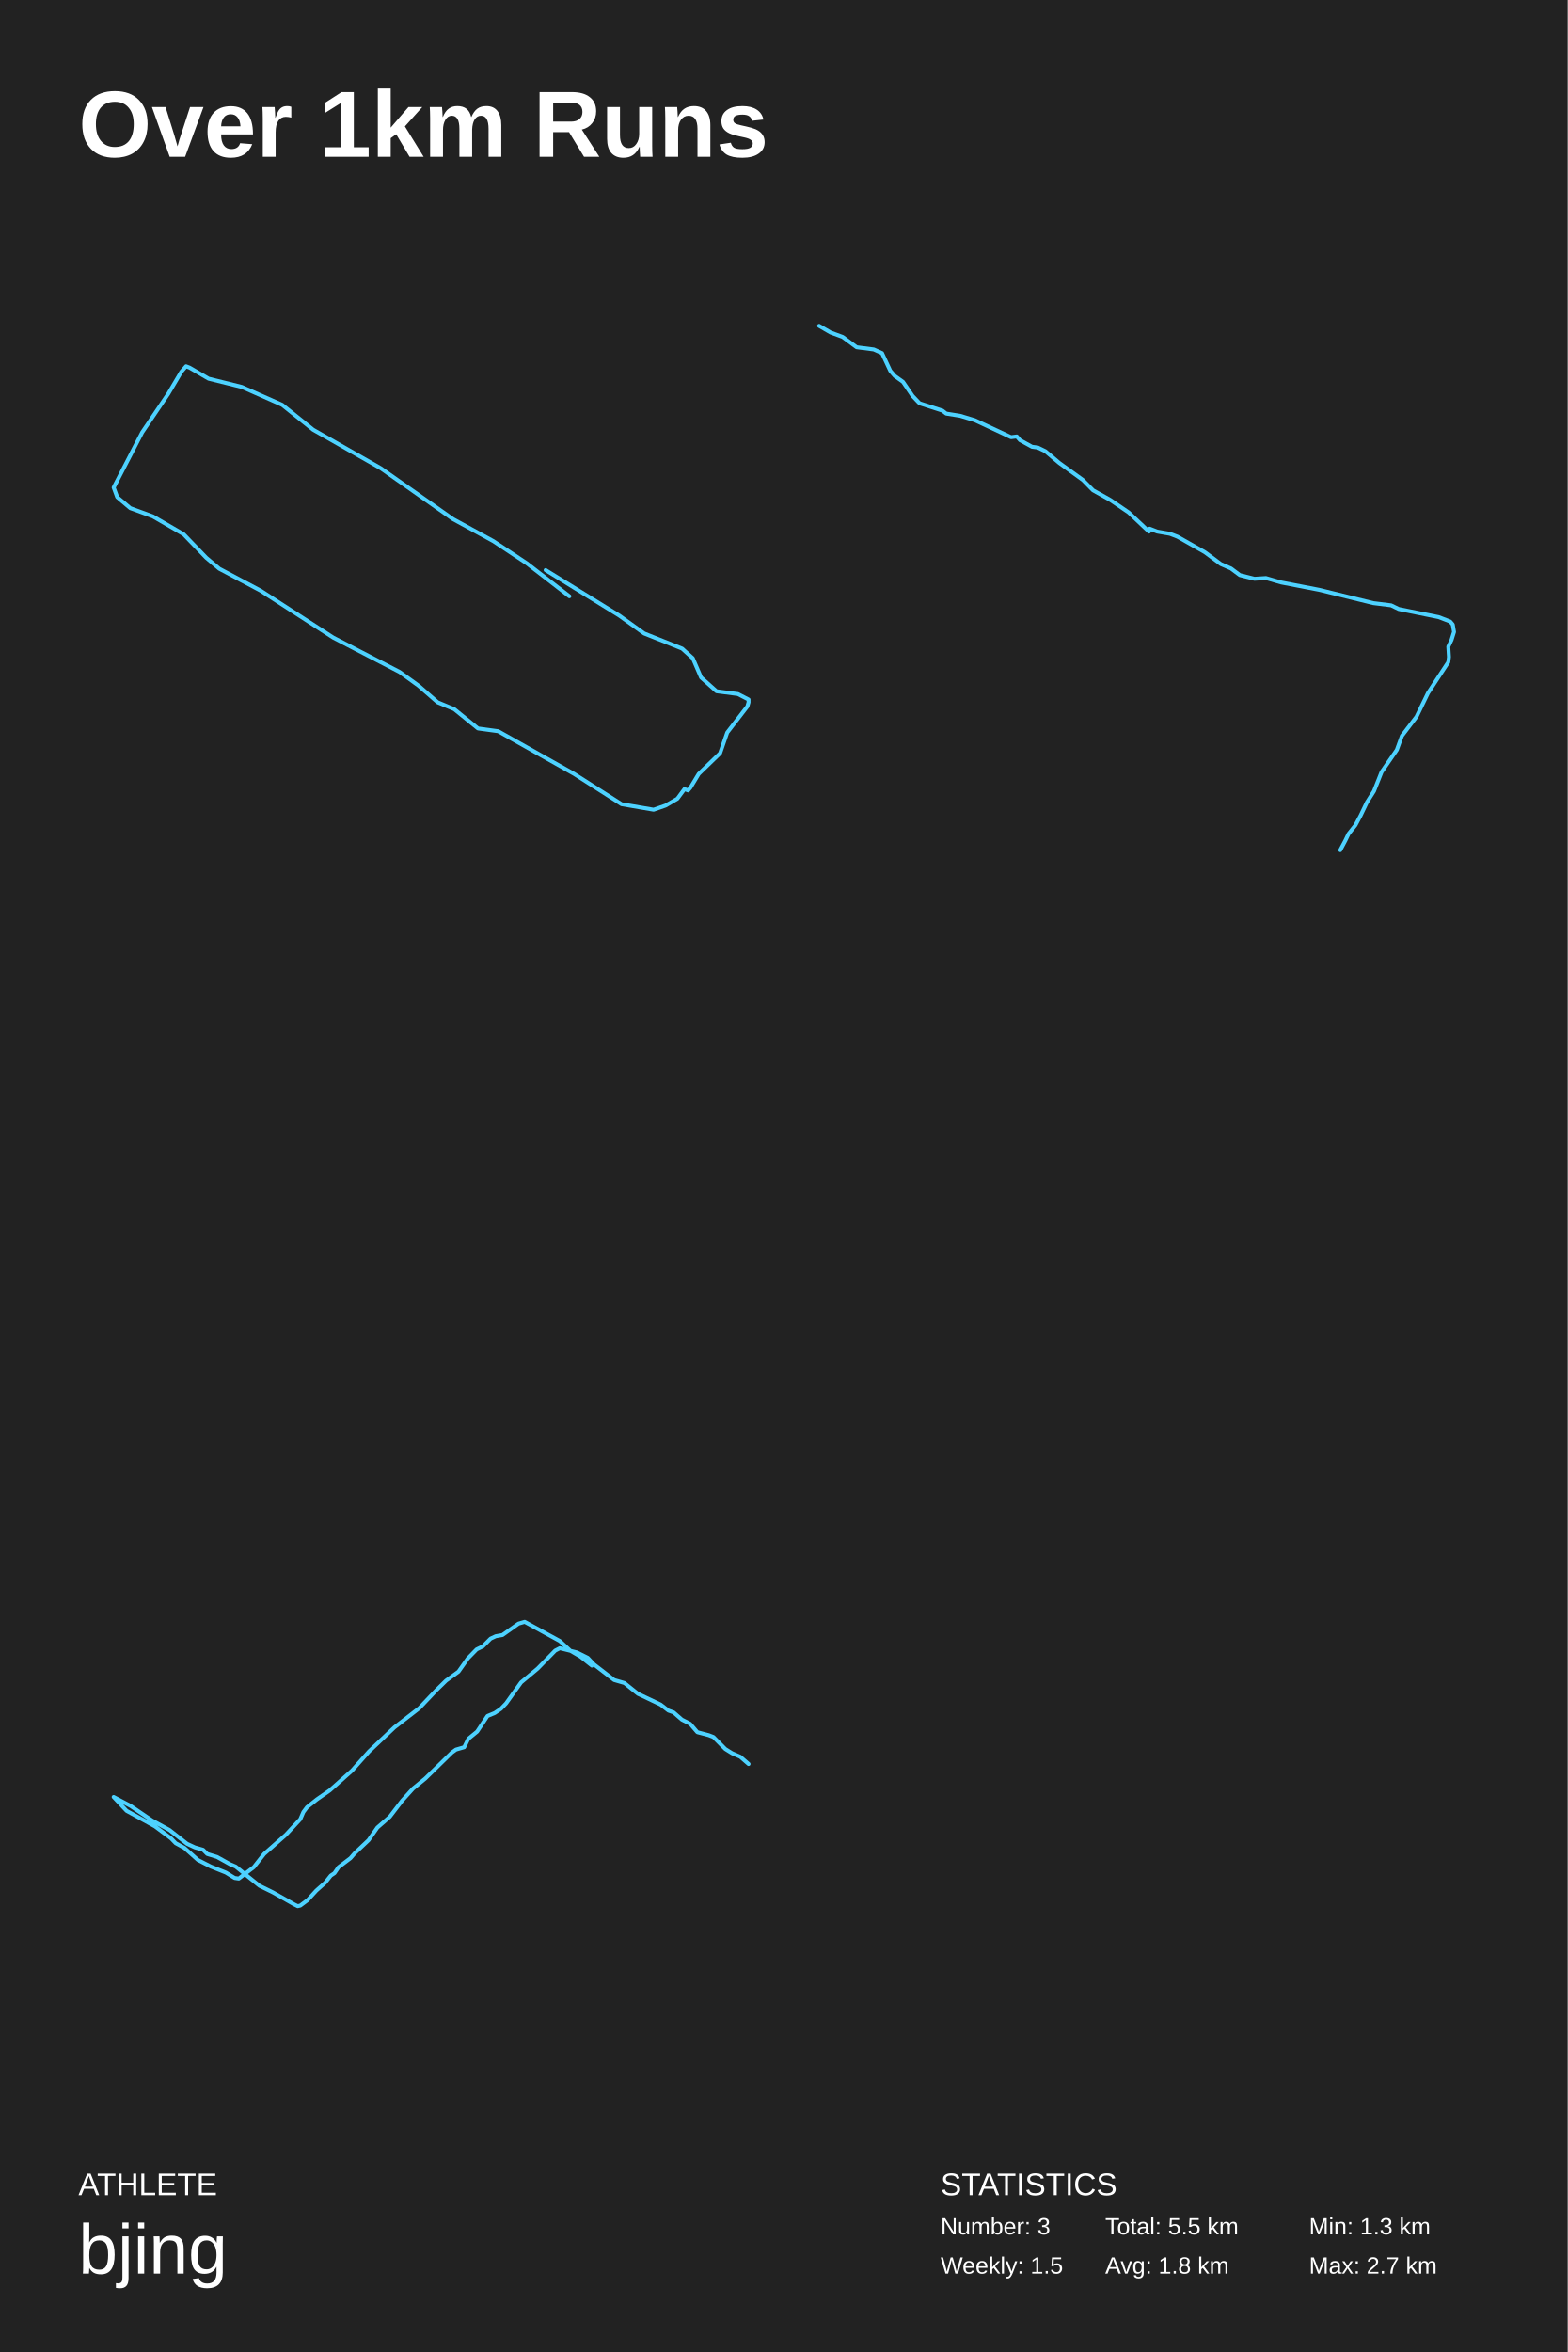
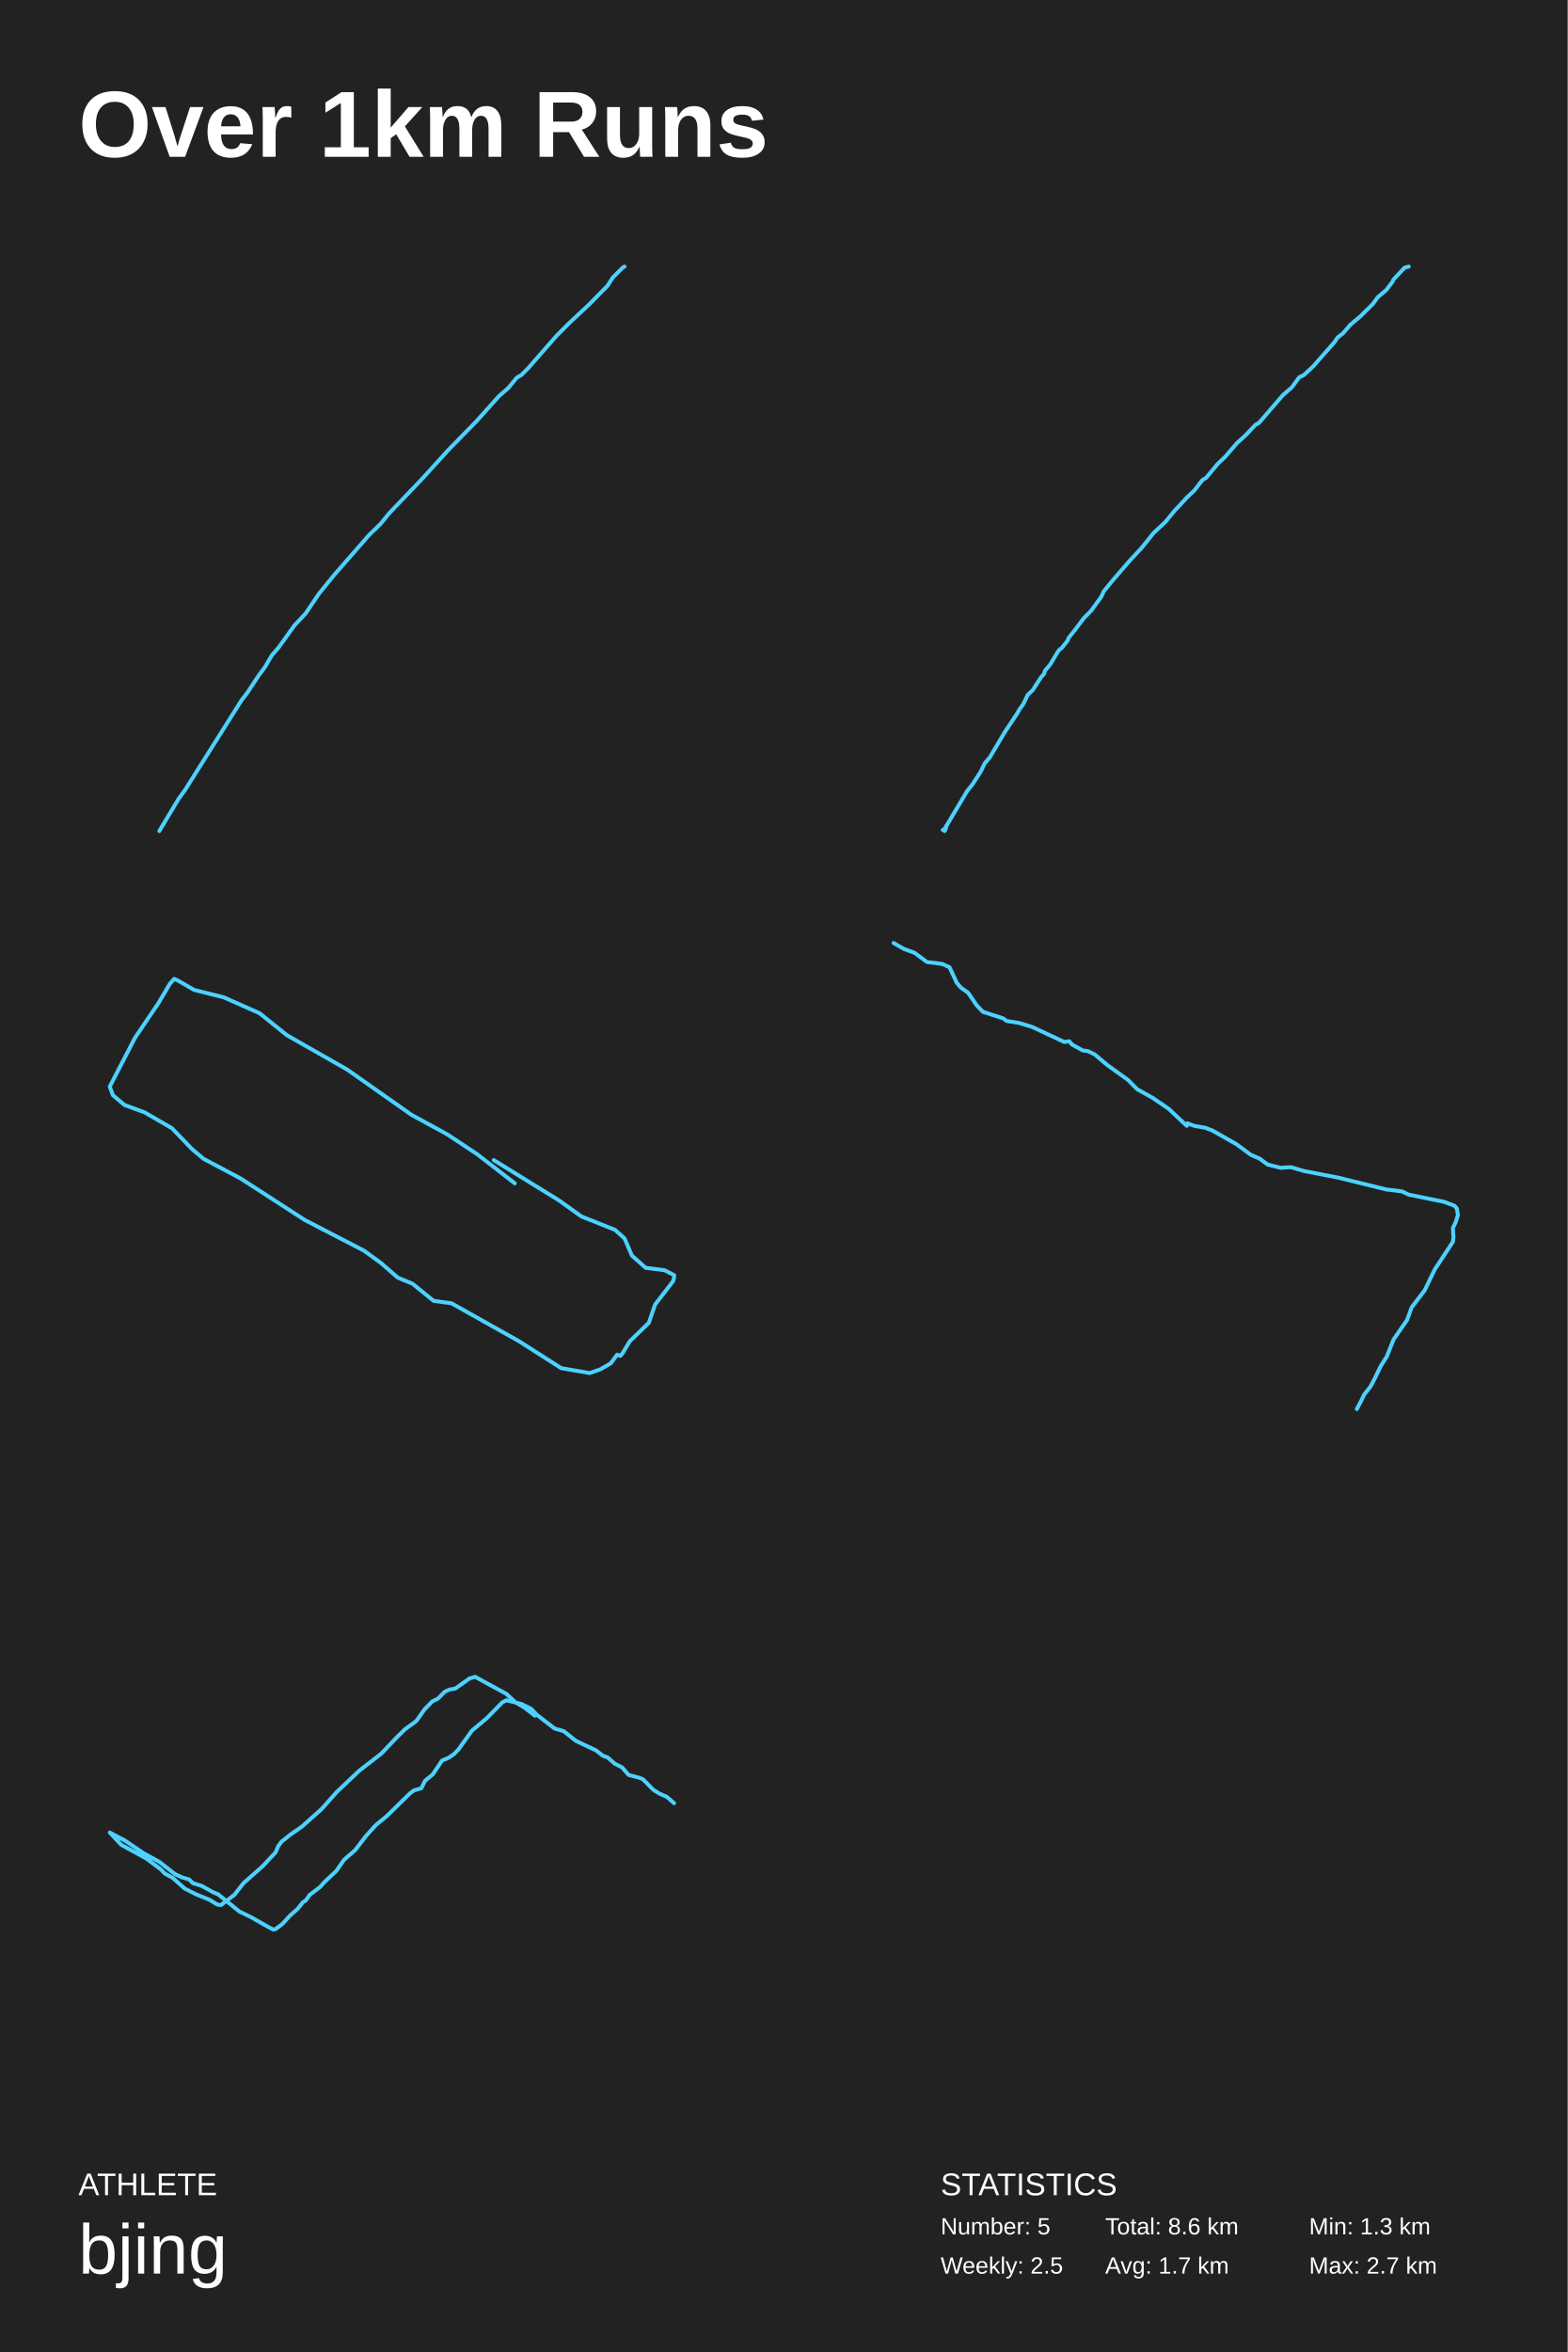
<svg xmlns="http://www.w3.org/2000/svg" baseProfile="full" height="300mm" version="1.1" viewBox="0,0,200,300" width="200mm">
  <defs />
  <rect fill="#222222" height="300" width="200" x="0" y="0" />
  <text fill="#FFFFFF" style="font-size:12px; font-family:Arial; font-weight:bold;" x="10" y="20">Over 1km Runs</text>
  <text fill="#FFFFFF" style="font-size:4px; font-family:Arial" x="10" y="280">ATHLETE</text>
  <text fill="#FFFFFF" style="font-size:9px; font-family:Arial" x="10" y="290">bjing</text>
  <text fill="#FFFFFF" style="font-size:4px; font-family:Arial" x="120" y="280">STATISTICS</text>
-   <text fill="#FFFFFF" style="font-size:3px; font-family:Arial" x="120" y="285">Number: 3</text>
-   <text fill="#FFFFFF" style="font-size:3px; font-family:Arial" x="120" y="290">Weekly: 1.5</text>
-   <text fill="#FFFFFF" style="font-size:3px; font-family:Arial" x="141" y="285">Total: 5.5 km</text>
-   <text fill="#FFFFFF" style="font-size:3px; font-family:Arial" x="141" y="290">Avg: 1.8 km</text>
+   <text fill="#FFFFFF" style="font-size:3px; font-family:Arial" x="120" y="285">Number: 5</text>
+   <text fill="#FFFFFF" style="font-size:3px; font-family:Arial" x="120" y="290">Weekly: 2.5</text>
+   <text fill="#FFFFFF" style="font-size:3px; font-family:Arial" x="141" y="285">Total: 8.6 km</text>
+   <text fill="#FFFFFF" style="font-size:3px; font-family:Arial" x="141" y="290">Avg: 1.7 km</text>
  <text fill="#FFFFFF" style="font-size:3px; font-family:Arial" x="167" y="285">Min: 1.3 km</text>
  <text fill="#FFFFFF" style="font-size:3px; font-family:Arial" x="167" y="290">Max: 2.7 km</text>
-   <polyline fill="none" points="72.638,76.054 67.188,71.839 62.949,69.028 57.801,66.218 48.565,59.719 39.936,54.801 35.999,51.64 30.851,49.356 26.612,48.303 24.19,46.897 23.736,46.722 23.13,47.424 21.464,50.235 18.134,55.153 14.5,62.178 14.954,63.408 16.62,64.813 19.496,65.867 23.433,68.15 26.309,71.136 27.975,72.541 33.274,75.352 42.509,81.323 50.988,85.714 53.41,87.471 55.833,89.578 57.952,90.457 60.98,92.916 63.554,93.267 73.244,98.712 79.3,102.576 83.388,103.278 84.902,102.751 86.416,101.873 87.324,100.644 87.779,100.819 88.081,100.468 89.141,98.712 91.866,96.077 92.775,93.442 95.349,90.105 95.5,89.578 95.5,89.227 94.137,88.525 91.412,88.173 89.444,86.417 88.384,83.958 87.021,82.728 82.177,80.796 78.997,78.513 69.61,72.717" stroke="#4dd2ff" stroke-linecap="round" stroke-linejoin="round" stroke-width="0.5" />
-   <polyline fill="none" points="104.5,41.562 105.959,42.409 107.5,42.973 109.284,44.29 111.473,44.572 112.527,45.042 113.581,47.3 114.149,47.958 115.203,48.711 116.419,50.498 117.311,51.438 120.23,52.379 120.716,52.755 122.5,53.038 124.365,53.602 128.986,55.765 129.716,55.671 130.122,56.142 131.662,56.988 132.392,57.082 133.365,57.552 135.149,59.057 138.149,61.221 139.446,62.538 141.635,63.76 143.986,65.359 146.581,67.805 146.662,67.429 147.635,67.805 149.257,68.087 150.23,68.463 153.716,70.439 155.743,71.944 157.041,72.508 158.176,73.355 160.041,73.825 161.5,73.731 163.446,74.295 168.311,75.236 175.203,76.929 177.473,77.211 178.446,77.681 183.554,78.716 185.014,79.28 185.338,79.657 185.5,80.597 185.176,81.632 184.77,82.478 184.851,83.795 184.77,84.454 182.176,88.404 180.716,91.414 178.851,93.859 178.203,95.646 176.257,98.468 175.284,100.914 174.392,102.324 173.581,104.017 172.932,105.24 172.041,106.369 171.635,107.215 170.986,108.438" stroke="#4dd2ff" stroke-linecap="round" stroke-linejoin="round" stroke-width="0.5" />
-   <polyline fill="none" points="95.5,225 94.445,224.082 93.389,223.623 92.532,223.087 91.015,221.557 90.421,221.327 88.97,220.945 88.046,219.873 86.991,219.338 85.936,218.419 85.276,218.19 84.287,217.424 81.384,216.047 79.669,214.67 78.35,214.287 75.778,212.297 74.986,211.456 73.601,210.767 71.424,210.231 70.831,210.537 68.588,212.833 66.477,214.593 64.564,217.271 63.905,217.96 63.113,218.496 62.19,218.878 60.871,220.868 59.749,221.786 59.221,222.858 58.166,223.164 57.638,223.546 54.274,226.837 52.691,228.138 51.306,229.668 49.723,231.734 48.14,233.112 47.019,234.718 45.238,236.402 44.71,237.014 43.193,238.162 42.665,238.927 42.204,239.233 41.478,240.151 40.357,241.146 39.235,242.371 38.312,243.059 37.982,243.136 37.52,242.906 34.816,241.376 33.101,240.534 30.067,238.085 29.341,237.779 27.692,236.861 26.439,236.478 25.911,235.943 24.856,235.637 23.866,235.178 21.624,233.418 19.381,232.193 16.677,230.357 14.5,229.209 16.149,230.969 19.777,232.958 21.822,234.489 22.415,235.101 23.537,235.713 25.252,237.244 26.901,238.085 28.814,238.851 29.935,239.539 30.463,239.616 32.375,238.162 33.695,236.478 36.465,234.03 38.312,232.04 38.708,231.122 39.169,230.51 40.423,229.515 42.072,228.367 44.908,225.842 47.085,223.393 50.317,220.332 53.483,217.884 55.66,215.588 56.913,214.364 58.496,213.216 59.683,211.532 60.805,210.384 61.596,210.002 62.586,209.007 63.245,208.701 64.103,208.548 66.147,207.094 66.939,206.864 71.424,209.313 72.743,210.537 74.063,211.303 75.514,212.45" stroke="#4dd2ff" stroke-linecap="round" stroke-linejoin="round" stroke-width="0.5" />
+   <polyline fill="none" points="79.677,34.0 79.44,34.137 78.2,35.37 77.491,36.466 75.129,38.864 72.708,41.125 70.995,42.838 67.333,47.017 66.507,47.839 65.916,48.181 64.853,49.483 63.672,50.511 60.719,53.799 57.294,57.293 53.868,61.061 49.675,65.445 48.553,66.815 47.077,68.254 42.647,73.324 40.698,75.721 38.986,78.256 37.568,79.763 35.56,82.572 34.674,83.599 33.789,85.106 33.021,86.134 31.485,88.463 30.836,89.285 23.631,100.725 22.745,101.958 20.323,106.0" stroke="#4dd2ff" stroke-linecap="round" stroke-linejoin="round" stroke-width="0.5" />
+   <polyline fill="none" points="179.724,34.0 179.2,34.135 177.744,35.689 177.686,35.891 176.871,36.972 175.765,37.918 175.124,38.796 173.552,40.349 172.271,41.43 171.34,42.511 170.641,43.051 170.233,43.659 167.497,46.766 166.332,47.847 165.75,48.117 164.818,49.4 163.654,50.413 160.626,53.926 160.16,54.196 158.879,55.547 157.831,56.492 156.317,58.249 155.328,59.194 153.872,60.95 153.406,61.22 152.358,62.571 151.427,63.449 150.495,64.462 149.913,65.07 148.632,66.624 147.176,67.975 145.662,69.866 144.09,71.554 142.052,73.918 140.829,75.404 140.48,76.147 139.199,77.903 138.268,78.849 137.103,80.402 136.346,81.348 136.171,81.753 135.415,82.699 135.182,82.834 134.891,83.239 133.959,84.793 133.318,85.536 133.202,85.941 132.794,86.414 131.746,88.035 131.106,88.642 130.524,89.858 130.116,90.398 129.767,91.006 128.195,93.37 126.273,96.612 125.633,97.355 125.109,98.436 124.061,100.057 123.362,100.935 121.033,104.852 120.451,105.797 120.276,105.865 120.392,105.797 120.509,106.0 120.567,105.932 120.742,105.46" stroke="#4dd2ff" stroke-linecap="round" stroke-linejoin="round" stroke-width="0.5" />
+   <polyline fill="none" points="65.679,150.937 60.834,147.19 57.065,144.692 52.49,142.194 44.28,136.417 36.609,132.046 33.11,129.235 28.535,127.206 24.766,126.269 22.613,125.02 22.209,124.864 21.671,125.488 20.191,127.986 17.23,132.358 14.0,138.603 14.404,139.696 15.884,140.945 18.441,141.882 21.94,143.911 24.497,146.565 25.978,147.814 30.688,150.312 38.897,155.621 46.434,159.524 48.587,161.085 50.74,162.959 52.624,163.739 55.316,165.925 57.604,166.237 66.217,171.077 71.6,174.512 75.234,175.136 76.579,174.668 77.925,173.887 78.733,172.794 79.136,172.95 79.406,172.638 80.348,171.077 82.77,168.735 83.578,166.393 85.865,163.427 86.0,162.959 86.0,162.646 84.789,162.022 82.366,161.71 80.617,160.148 79.675,157.963 78.464,156.87 74.157,155.152 71.331,153.123 62.987,147.971" stroke="#4dd2ff" stroke-linecap="round" stroke-linejoin="round" stroke-width="0.5" />
+   <polyline fill="none" points="114.0,120.277 115.297,121.03 116.667,121.531 118.252,122.702 120.198,122.953 121.135,123.371 122.072,125.378 122.577,125.963 123.514,126.632 124.595,128.22 125.387,129.056 127.982,129.893 128.414,130.227 130.0,130.478 131.658,130.979 135.766,132.903 136.414,132.819 136.775,133.237 138.144,133.989 138.793,134.073 139.658,134.491 141.243,135.829 143.91,137.752 145.063,138.922 147.009,140.009 149.099,141.431 151.405,143.604 151.477,143.27 152.342,143.604 153.784,143.855 154.649,144.19 157.748,145.946 159.55,147.283 160.703,147.785 161.712,148.537 163.369,148.955 164.667,148.872 166.396,149.373 170.721,150.21 176.847,151.715 178.865,151.965 179.73,152.383 184.27,153.303 185.568,153.805 185.856,154.139 186.0,154.975 185.712,155.895 185.351,156.647 185.423,157.818 185.351,158.403 183.045,161.915 181.748,164.59 180.09,166.764 179.514,168.352 177.784,170.86 176.919,173.034 176.126,174.288 175.405,175.793 174.829,176.88 174.036,177.883 173.676,178.636 173.099,179.723" stroke="#4dd2ff" stroke-linecap="round" stroke-linejoin="round" stroke-width="0.5" />
+   <polyline fill="none" points="86.0,230 85.062,229.184 84.124,228.776 83.362,228.3 82.013,226.939 81.485,226.735 80.195,226.395 79.375,225.443 78.436,224.967 77.498,224.15 76.912,223.946 76.033,223.266 73.453,222.042 71.928,220.817 70.756,220.477 68.469,218.709 67.765,217.961 66.534,217.348 64.599,216.872 64.072,217.144 62.078,219.185 60.202,220.749 58.502,223.13 57.915,223.742 57.212,224.218 56.391,224.559 55.218,226.327 54.221,227.143 53.752,228.096 52.814,228.368 52.345,228.708 49.355,231.633 47.948,232.789 46.717,234.149 45.309,235.986 43.902,237.21 42.906,238.639 41.322,240.135 40.853,240.679 39.505,241.699 39.036,242.38 38.625,242.652 37.98,243.468 36.984,244.352 35.987,245.44 35.166,246.053 34.873,246.121 34.463,245.917 32.059,244.556 30.534,243.808 27.837,241.631 27.192,241.359 25.726,240.543 24.612,240.203 24.143,239.727 23.205,239.455 22.326,239.047 20.332,237.482 18.339,236.394 15.935,234.762 14.0,233.741 15.466,235.306 18.691,237.074 20.508,238.435 21.036,238.979 22.033,239.523 23.557,240.883 25.023,241.631 26.723,242.312 27.72,242.924 28.189,242.992 29.889,241.699 31.062,240.203 33.524,238.026 35.166,236.258 35.518,235.442 35.928,234.898 37.042,234.013 38.508,232.993 41.029,230.748 42.964,228.572 45.837,225.851 48.651,223.674 50.586,221.634 51.7,220.545 53.107,219.525 54.163,218.029 55.16,217.008 55.863,216.668 56.743,215.784 57.329,215.512 58.091,215.376 59.909,214.083 60.612,213.879 64.599,216.056 65.772,217.144 66.945,217.825 68.235,218.845" stroke="#4dd2ff" stroke-linecap="round" stroke-linejoin="round" stroke-width="0.5" />
</svg>
